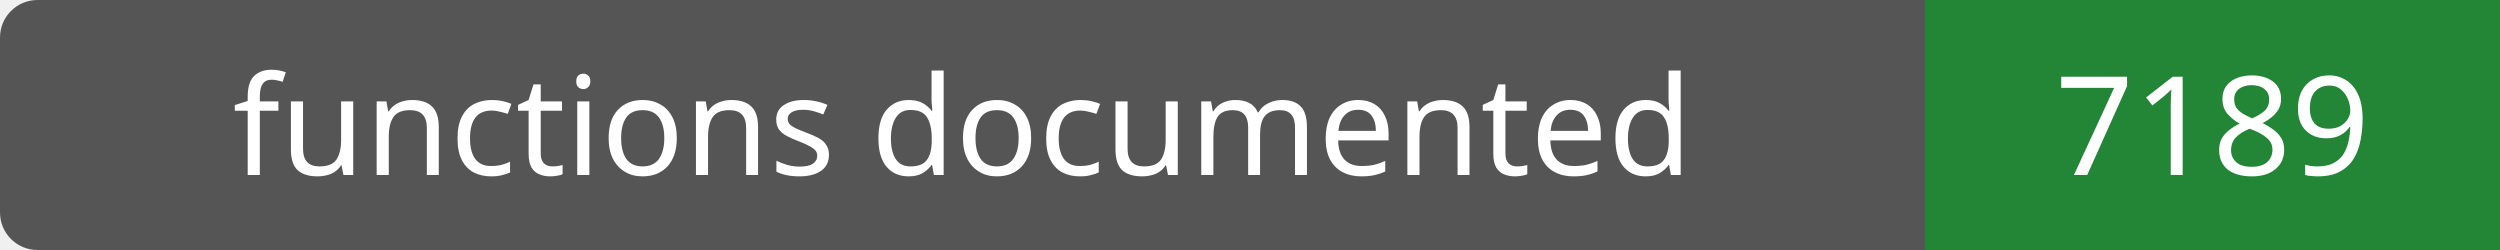
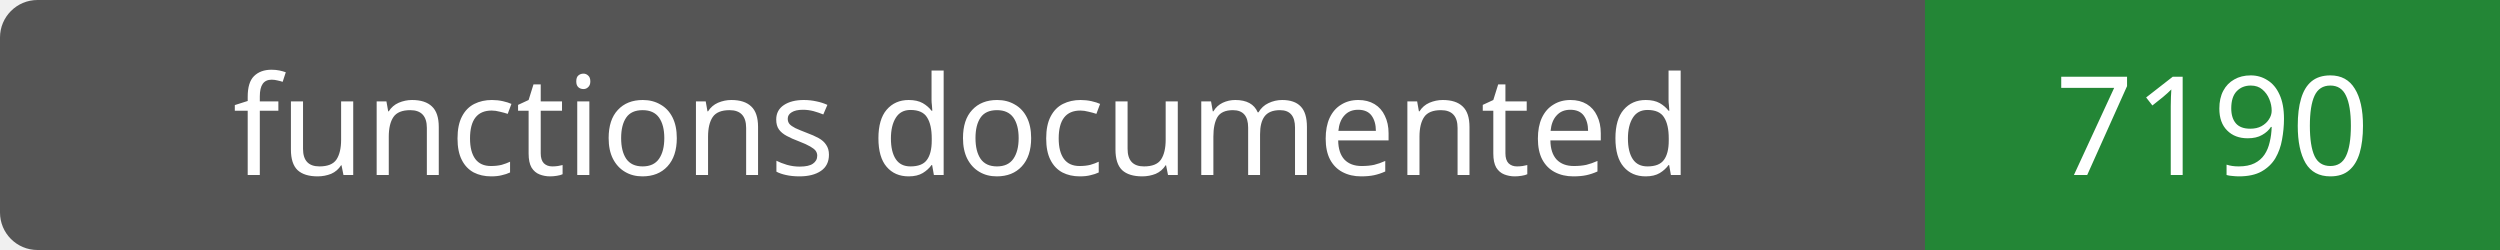
- <svg xmlns="http://www.w3.org/2000/svg" width="200" height="20" role="img" aria-label="functions documented: 7189">
+ <svg xmlns="http://www.w3.org/2000/svg" width="200" height="20" role="img" aria-label="functions documented: 7190">
  <rect width="200" height="20" rx="3" fill="#555" />
  <path fill="#238636" d="M154 0h46v20H154z" />
  <g fill="#fff" text-anchor="middle" font-family="Verdana,sans-serif" font-size="11">
    <text x="77.0" y="14">functions documented</text>
-     <text x="177.0" y="14">7189</text>
+     <text x="177.0" y="14">7190</text>
  </g>
</svg>
